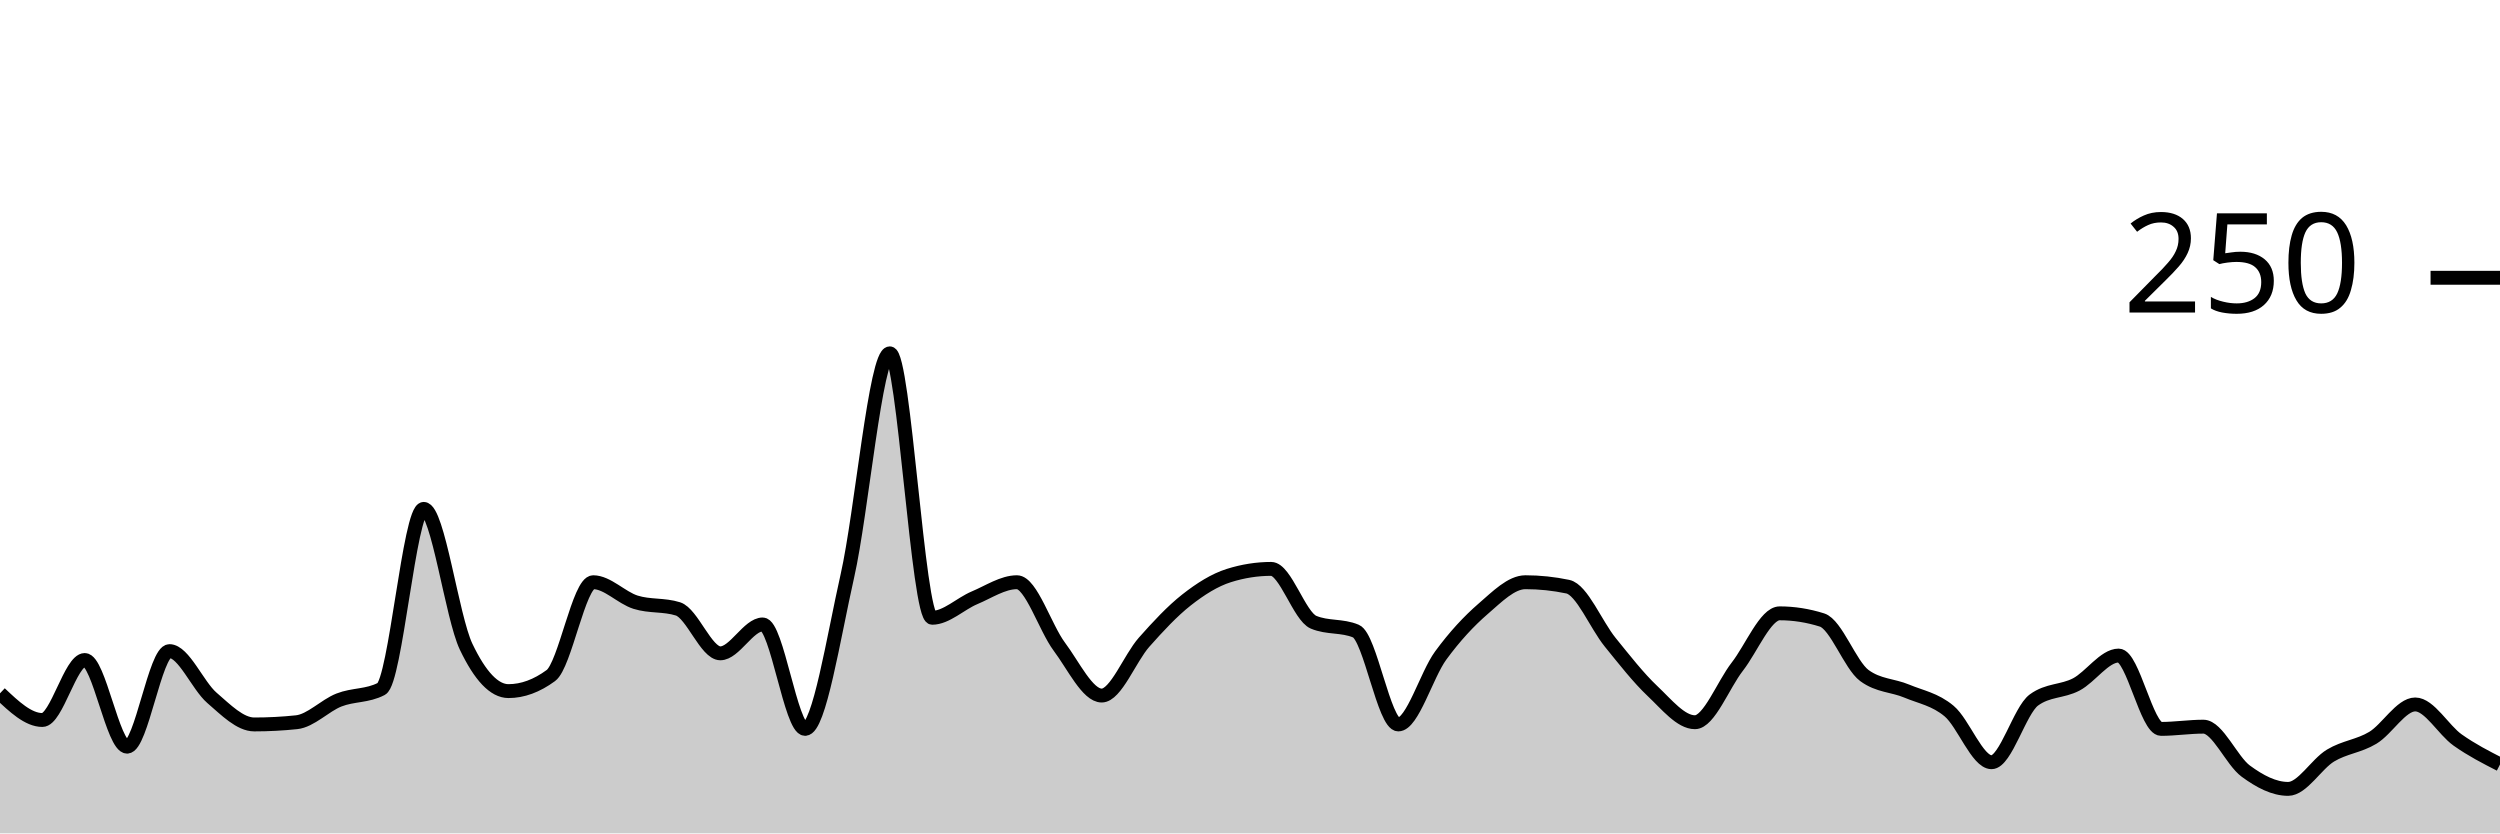
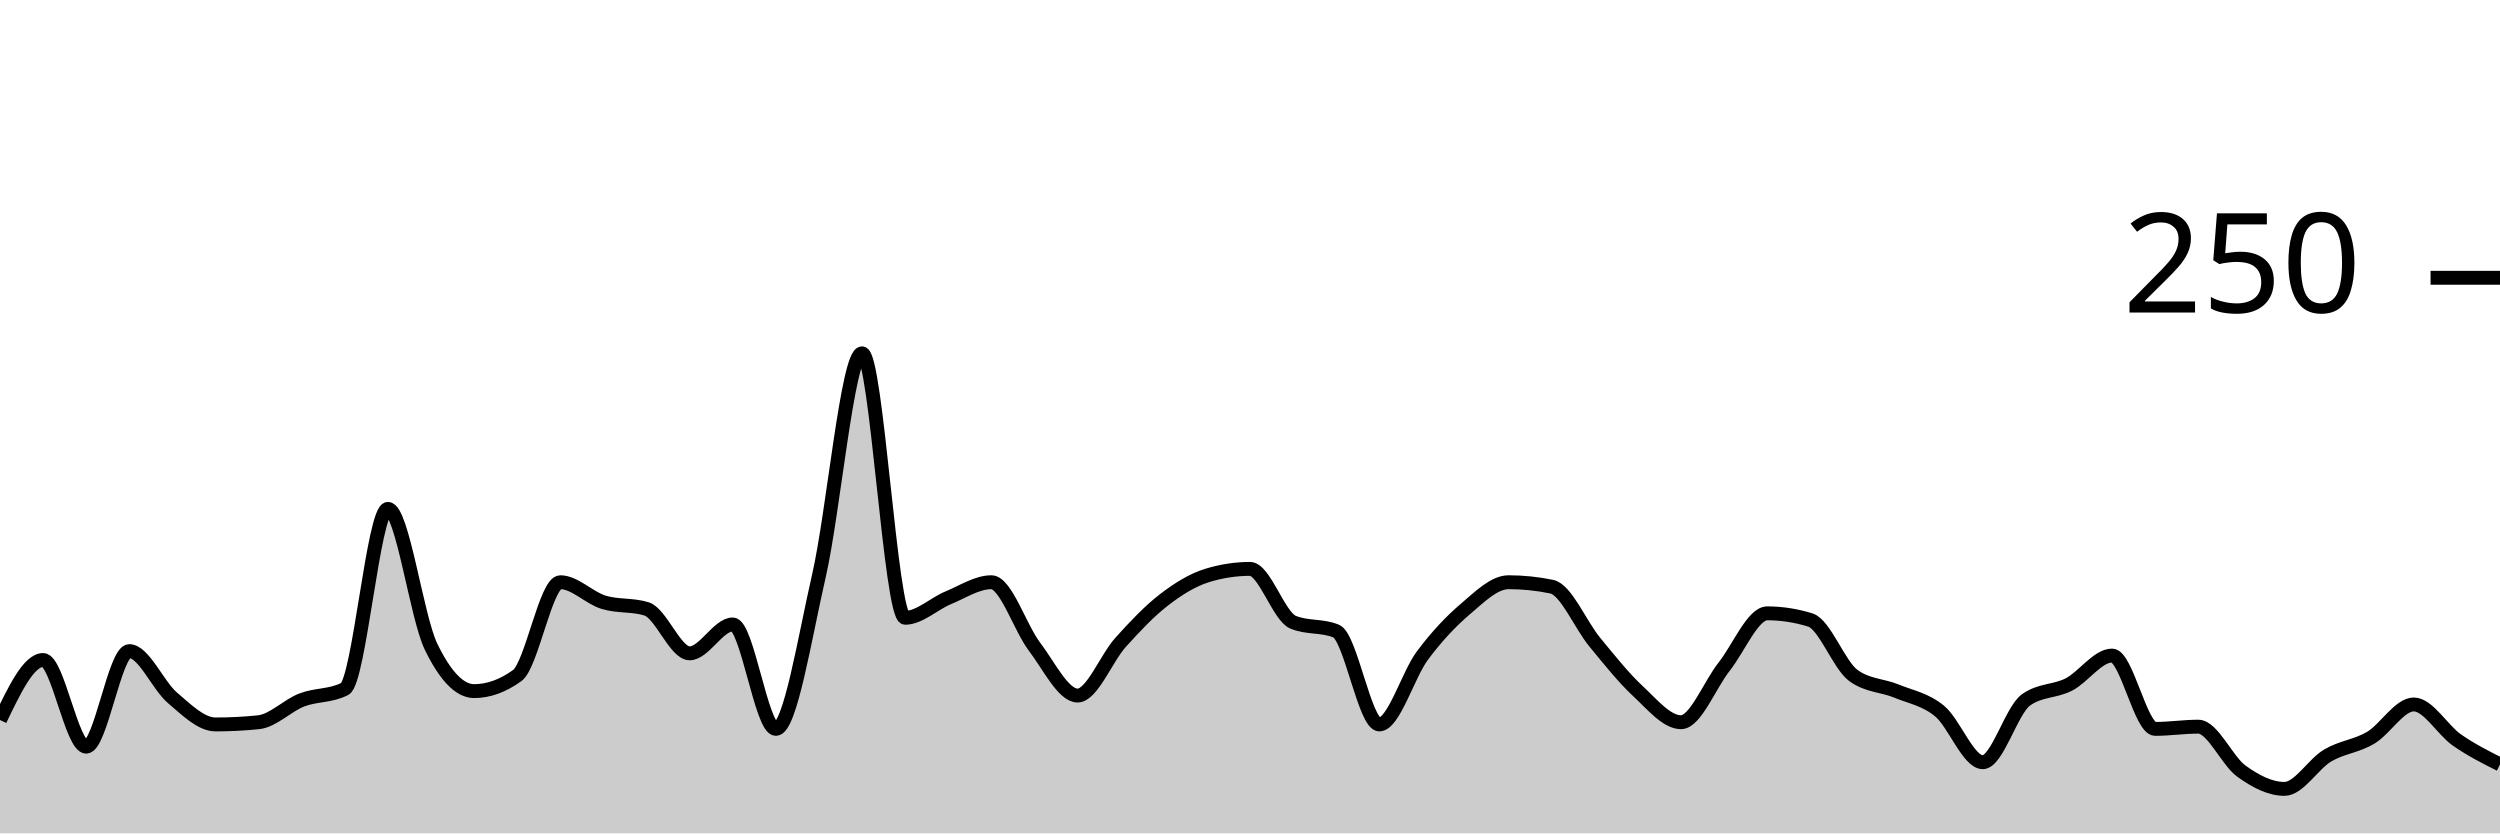
<svg xmlns="http://www.w3.org/2000/svg" viewBox="0 0 180 60">
  <g transform="translate(0,20)">
-     <path class="area" fill="rgba(0, 0, 0, 0.2)" d="M0,29.92C1.017,30.88,2.034,31.84,3.051,31.84C4.068,31.84,5.085,27.52,6.102,27.52C7.119,27.52,8.136,33.76,9.153,33.76C10.169,33.76,11.186,26.88,12.203,26.88C13.22,26.88,14.237,29.36,15.254,30.24C16.271,31.12,17.288,32.16,18.305,32.16C19.322,32.16,20.339,32.107,21.356,32C22.373,31.893,23.39,30.8,24.407,30.4C25.424,30,26.441,30.133,27.458,29.6C28.475,29.067,29.492,16.64,30.508,16.64C31.525,16.64,32.542,24.427,33.559,26.56C34.576,28.693,35.593,29.76,36.61,29.76C37.627,29.76,38.644,29.387,39.661,28.64C40.678,27.893,41.695,21.92,42.712,21.92C43.729,21.92,44.746,23.04,45.763,23.36C46.78,23.68,47.797,23.52,48.814,23.84C49.831,24.16,50.847,27.04,51.864,27.04C52.881,27.04,53.898,24.96,54.915,24.96C55.932,24.96,56.949,32.48,57.966,32.48C58.983,32.48,60,25.947,61.017,21.44C62.034,16.933,63.051,5.44,64.068,5.44C65.085,5.44,66.102,24.48,67.119,24.48C68.136,24.48,69.153,23.467,70.169,23.04C71.186,22.613,72.203,21.92,73.22,21.92C74.237,21.92,75.254,25.2,76.271,26.56C77.288,27.92,78.305,30.08,79.322,30.08C80.339,30.08,81.356,27.387,82.373,26.24C83.39,25.093,84.407,24,85.424,23.2C86.441,22.4,87.458,21.76,88.475,21.44C89.492,21.12,90.508,20.96,91.525,20.96C92.542,20.96,93.559,24.373,94.576,24.8C95.593,25.227,96.61,25.013,97.627,25.44C98.644,25.867,99.661,32.16,100.678,32.16C101.695,32.16,102.712,28.587,103.729,27.2C104.746,25.813,105.763,24.72,106.78,23.84C107.797,22.96,108.814,21.92,109.831,21.92C110.847,21.92,111.864,22.027,112.881,22.24C113.898,22.453,114.915,24.987,115.932,26.24C116.949,27.493,117.966,28.8,118.983,29.76C120,30.72,121.017,32,122.034,32C123.051,32,124.068,29.307,125.085,28C126.102,26.693,127.119,24.16,128.136,24.16C129.153,24.16,130.169,24.32,131.186,24.64C132.203,24.96,133.22,27.893,134.237,28.64C135.254,29.387,136.271,29.333,137.288,29.76C138.305,30.187,139.322,30.347,140.339,31.2C141.356,32.053,142.373,34.88,143.39,34.88C144.407,34.88,145.424,31.147,146.441,30.4C147.458,29.653,148.475,29.813,149.492,29.28C150.508,28.747,151.525,27.2,152.542,27.2C153.559,27.2,154.576,32.48,155.593,32.48C156.61,32.48,157.627,32.32,158.644,32.32C159.661,32.32,160.678,34.773,161.695,35.52C162.712,36.267,163.729,36.8,164.746,36.8C165.763,36.8,166.78,35.013,167.797,34.4C168.814,33.787,169.831,33.733,170.847,33.12C171.864,32.507,172.881,30.72,173.898,30.72C174.915,30.72,175.932,32.56,176.949,33.28C177.966,34,178.983,34.52,180,35.04L180,40C178.983,40,177.966,40,176.949,40C175.932,40,174.915,40,173.898,40C172.881,40,171.864,40,170.847,40C169.831,40,168.814,40,167.797,40C166.78,40,165.763,40,164.746,40C163.729,40,162.712,40,161.695,40C160.678,40,159.661,40,158.644,40C157.627,40,156.61,40,155.593,40C154.576,40,153.559,40,152.542,40C151.525,40,150.508,40,149.492,40C148.475,40,147.458,40,146.441,40C145.424,40,144.407,40,143.39,40C142.373,40,141.356,40,140.339,40C139.322,40,138.305,40,137.288,40C136.271,40,135.254,40,134.237,40C133.22,40,132.203,40,131.186,40C130.169,40,129.153,40,128.136,40C127.119,40,126.102,40,125.085,40C124.068,40,123.051,40,122.034,40C121.017,40,120,40,118.983,40C117.966,40,116.949,40,115.932,40C114.915,40,113.898,40,112.881,40C111.864,40,110.847,40,109.831,40C108.814,40,107.797,40,106.78,40C105.763,40,104.746,40,103.729,40C102.712,40,101.695,40,100.678,40C99.661,40,98.644,40,97.627,40C96.61,40,95.593,40,94.576,40C93.559,40,92.542,40,91.525,40C90.508,40,89.492,40,88.475,40C87.458,40,86.441,40,85.424,40C84.407,40,83.39,40,82.373,40C81.356,40,80.339,40,79.322,40C78.305,40,77.288,40,76.271,40C75.254,40,74.237,40,73.22,40C72.203,40,71.186,40,70.169,40C69.153,40,68.136,40,67.119,40C66.102,40,65.085,40,64.068,40C63.051,40,62.034,40,61.017,40C60,40,58.983,40,57.966,40C56.949,40,55.932,40,54.915,40C53.898,40,52.881,40,51.864,40C50.847,40,49.831,40,48.814,40C47.797,40,46.78,40,45.763,40C44.746,40,43.729,40,42.712,40C41.695,40,40.678,40,39.661,40C38.644,40,37.627,40,36.61,40C35.593,40,34.576,40,33.559,40C32.542,40,31.525,40,30.508,40C29.492,40,28.475,40,27.458,40C26.441,40,25.424,40,24.407,40C23.39,40,22.373,40,21.356,40C20.339,40,19.322,40,18.305,40C17.288,40,16.271,40,15.254,40C14.237,40,13.22,40,12.203,40C11.186,40,10.169,40,9.153,40C8.136,40,7.119,40,6.102,40C5.085,40,4.068,40,3.051,40C2.034,40,1.017,40,0,40Z" />
-     <path class="line" stroke="black" fill="none" d="M0,29.92C1.017,30.88,2.034,31.84,3.051,31.84C4.068,31.84,5.085,27.52,6.102,27.52C7.119,27.52,8.136,33.76,9.153,33.76C10.169,33.76,11.186,26.88,12.203,26.88C13.22,26.88,14.237,29.36,15.254,30.24C16.271,31.12,17.288,32.16,18.305,32.16C19.322,32.16,20.339,32.107,21.356,32C22.373,31.893,23.39,30.8,24.407,30.4C25.424,30,26.441,30.133,27.458,29.6C28.475,29.067,29.492,16.64,30.508,16.64C31.525,16.64,32.542,24.427,33.559,26.56C34.576,28.693,35.593,29.76,36.61,29.76C37.627,29.76,38.644,29.387,39.661,28.64C40.678,27.893,41.695,21.92,42.712,21.92C43.729,21.92,44.746,23.04,45.763,23.36C46.78,23.68,47.797,23.52,48.814,23.84C49.831,24.16,50.847,27.04,51.864,27.04C52.881,27.04,53.898,24.96,54.915,24.96C55.932,24.96,56.949,32.48,57.966,32.48C58.983,32.48,60,25.947,61.017,21.44C62.034,16.933,63.051,5.44,64.068,5.44C65.085,5.44,66.102,24.48,67.119,24.48C68.136,24.48,69.153,23.467,70.169,23.04C71.186,22.613,72.203,21.92,73.22,21.92C74.237,21.92,75.254,25.2,76.271,26.56C77.288,27.92,78.305,30.08,79.322,30.08C80.339,30.08,81.356,27.387,82.373,26.24C83.39,25.093,84.407,24,85.424,23.2C86.441,22.4,87.458,21.76,88.475,21.44C89.492,21.12,90.508,20.96,91.525,20.96C92.542,20.96,93.559,24.373,94.576,24.8C95.593,25.227,96.61,25.013,97.627,25.44C98.644,25.867,99.661,32.16,100.678,32.16C101.695,32.16,102.712,28.587,103.729,27.2C104.746,25.813,105.763,24.72,106.78,23.84C107.797,22.96,108.814,21.92,109.831,21.92C110.847,21.92,111.864,22.027,112.881,22.24C113.898,22.453,114.915,24.987,115.932,26.24C116.949,27.493,117.966,28.8,118.983,29.76C120,30.72,121.017,32,122.034,32C123.051,32,124.068,29.307,125.085,28C126.102,26.693,127.119,24.16,128.136,24.16C129.153,24.16,130.169,24.32,131.186,24.64C132.203,24.96,133.22,27.893,134.237,28.64C135.254,29.387,136.271,29.333,137.288,29.76C138.305,30.187,139.322,30.347,140.339,31.2C141.356,32.053,142.373,34.88,143.39,34.88C144.407,34.88,145.424,31.147,146.441,30.4C147.458,29.653,148.475,29.813,149.492,29.28C150.508,28.747,151.525,27.2,152.542,27.2C153.559,27.2,154.576,32.48,155.593,32.48C156.61,32.48,157.627,32.32,158.644,32.32C159.661,32.32,160.678,34.773,161.695,35.52C162.712,36.267,163.729,36.8,164.746,36.8C165.763,36.8,166.78,35.013,167.797,34.4C168.814,33.787,169.831,33.733,170.847,33.12C171.864,32.507,172.881,30.72,173.898,30.72C174.915,30.72,175.932,32.56,176.949,33.28C177.966,34,178.983,34.52,180,35.04" />
+     <path class="area" fill="rgba(0, 0, 0, 0.2)" d="M0,31.84C1.034,29.68,2.069,27.52,3.103,27.52C4.138,27.52,5.172,33.76,6.207,33.76C7.241,33.76,8.276,26.88,9.31,26.88C10.345,26.88,11.379,29.36,12.414,30.24C13.448,31.12,14.483,32.16,15.517,32.16C16.552,32.16,17.586,32.107,18.621,32C19.655,31.893,20.69,30.8,21.724,30.4C22.759,30,23.793,30.133,24.828,29.6C25.862,29.067,26.897,16.64,27.931,16.64C28.966,16.64,30,24.427,31.034,26.56C32.069,28.693,33.103,29.76,34.138,29.76C35.172,29.76,36.207,29.387,37.241,28.64C38.276,27.893,39.31,21.92,40.345,21.92C41.379,21.92,42.414,23.04,43.448,23.36C44.483,23.68,45.517,23.52,46.552,23.84C47.586,24.16,48.621,27.04,49.655,27.04C50.69,27.04,51.724,24.96,52.759,24.96C53.793,24.96,54.828,32.48,55.862,32.48C56.897,32.48,57.931,25.947,58.966,21.44C60,16.933,61.034,5.44,62.069,5.44C63.103,5.44,64.138,24.48,65.172,24.48C66.207,24.48,67.241,23.467,68.276,23.04C69.31,22.613,70.345,21.92,71.379,21.92C72.414,21.92,73.448,25.2,74.483,26.56C75.517,27.92,76.552,30.08,77.586,30.08C78.621,30.08,79.655,27.387,80.69,26.24C81.724,25.093,82.759,24,83.793,23.2C84.828,22.4,85.862,21.76,86.897,21.44C87.931,21.12,88.966,20.96,90,20.96C91.034,20.96,92.069,24.373,93.103,24.8C94.138,25.227,95.172,25.013,96.207,25.44C97.241,25.867,98.276,32.16,99.31,32.16C100.345,32.16,101.379,28.587,102.414,27.2C103.448,25.813,104.483,24.72,105.517,23.84C106.552,22.96,107.586,21.92,108.621,21.92C109.655,21.92,110.69,22.027,111.724,22.24C112.759,22.453,113.793,24.987,114.828,26.24C115.862,27.493,116.897,28.8,117.931,29.76C118.966,30.72,120,32,121.034,32C122.069,32,123.103,29.307,124.138,28C125.172,26.693,126.207,24.16,127.241,24.16C128.276,24.16,129.31,24.32,130.345,24.64C131.379,24.96,132.414,27.893,133.448,28.64C134.483,29.387,135.517,29.333,136.552,29.76C137.586,30.187,138.621,30.347,139.655,31.2C140.69,32.053,141.724,34.88,142.759,34.88C143.793,34.88,144.828,31.147,145.862,30.4C146.897,29.653,147.931,29.813,148.966,29.28C150,28.747,151.034,27.2,152.069,27.2C153.103,27.2,154.138,32.48,155.172,32.48C156.207,32.48,157.241,32.32,158.276,32.32C159.31,32.32,160.345,34.773,161.379,35.52C162.414,36.267,163.448,36.8,164.483,36.8C165.517,36.8,166.552,35.013,167.586,34.4C168.621,33.787,169.655,33.733,170.69,33.12C171.724,32.507,172.759,30.72,173.793,30.72C174.828,30.72,175.862,32.56,176.897,33.28C177.931,34,178.966,34.52,180,35.04L180,40C178.966,40,177.931,40,176.897,40C175.862,40,174.828,40,173.793,40C172.759,40,171.724,40,170.69,40C169.655,40,168.621,40,167.586,40C166.552,40,165.517,40,164.483,40C163.448,40,162.414,40,161.379,40C160.345,40,159.31,40,158.276,40C157.241,40,156.207,40,155.172,40C154.138,40,153.103,40,152.069,40C151.034,40,150,40,148.966,40C147.931,40,146.897,40,145.862,40C144.828,40,143.793,40,142.759,40C141.724,40,140.69,40,139.655,40C138.621,40,137.586,40,136.552,40C135.517,40,134.483,40,133.448,40C132.414,40,131.379,40,130.345,40C129.31,40,128.276,40,127.241,40C126.207,40,125.172,40,124.138,40C123.103,40,122.069,40,121.034,40C120,40,118.966,40,117.931,40C116.897,40,115.862,40,114.828,40C113.793,40,112.759,40,111.724,40C110.69,40,109.655,40,108.621,40C107.586,40,106.552,40,105.517,40C104.483,40,103.448,40,102.414,40C101.379,40,100.345,40,99.31,40C98.276,40,97.241,40,96.207,40C95.172,40,94.138,40,93.103,40C92.069,40,91.034,40,90,40C88.966,40,87.931,40,86.897,40C85.862,40,84.828,40,83.793,40C82.759,40,81.724,40,80.69,40C79.655,40,78.621,40,77.586,40C76.552,40,75.517,40,74.483,40C73.448,40,72.414,40,71.379,40C70.345,40,69.31,40,68.276,40C67.241,40,66.207,40,65.172,40C64.138,40,63.103,40,62.069,40C61.034,40,60,40,58.966,40C57.931,40,56.897,40,55.862,40C54.828,40,53.793,40,52.759,40C51.724,40,50.69,40,49.655,40C48.621,40,47.586,40,46.552,40C45.517,40,44.483,40,43.448,40C42.414,40,41.379,40,40.345,40C39.31,40,38.276,40,37.241,40C36.207,40,35.172,40,34.138,40C33.103,40,32.069,40,31.034,40C30,40,28.966,40,27.931,40C26.897,40,25.862,40,24.828,40C23.793,40,22.759,40,21.724,40C20.69,40,19.655,40,18.621,40C17.586,40,16.552,40,15.517,40C14.483,40,13.448,40,12.414,40C11.379,40,10.345,40,9.31,40C8.276,40,7.241,40,6.207,40C5.172,40,4.138,40,3.103,40C2.069,40,1.034,40,0,40Z" />
+     <path class="line" stroke="black" fill="none" d="M0,31.84C1.034,29.68,2.069,27.52,3.103,27.52C4.138,27.52,5.172,33.76,6.207,33.76C7.241,33.76,8.276,26.88,9.31,26.88C10.345,26.88,11.379,29.36,12.414,30.24C13.448,31.12,14.483,32.16,15.517,32.16C16.552,32.16,17.586,32.107,18.621,32C19.655,31.893,20.69,30.8,21.724,30.4C22.759,30,23.793,30.133,24.828,29.6C25.862,29.067,26.897,16.64,27.931,16.64C28.966,16.64,30,24.427,31.034,26.56C32.069,28.693,33.103,29.76,34.138,29.76C35.172,29.76,36.207,29.387,37.241,28.64C38.276,27.893,39.31,21.92,40.345,21.92C41.379,21.92,42.414,23.04,43.448,23.36C44.483,23.68,45.517,23.52,46.552,23.84C47.586,24.16,48.621,27.04,49.655,27.04C50.69,27.04,51.724,24.96,52.759,24.96C53.793,24.96,54.828,32.48,55.862,32.48C56.897,32.48,57.931,25.947,58.966,21.44C60,16.933,61.034,5.44,62.069,5.44C63.103,5.44,64.138,24.48,65.172,24.48C66.207,24.48,67.241,23.467,68.276,23.04C69.31,22.613,70.345,21.92,71.379,21.92C72.414,21.92,73.448,25.2,74.483,26.56C75.517,27.92,76.552,30.08,77.586,30.08C78.621,30.08,79.655,27.387,80.69,26.24C81.724,25.093,82.759,24,83.793,23.2C84.828,22.4,85.862,21.76,86.897,21.44C87.931,21.12,88.966,20.96,90,20.96C91.034,20.96,92.069,24.373,93.103,24.8C94.138,25.227,95.172,25.013,96.207,25.44C97.241,25.867,98.276,32.16,99.31,32.16C100.345,32.16,101.379,28.587,102.414,27.2C103.448,25.813,104.483,24.72,105.517,23.84C106.552,22.96,107.586,21.92,108.621,21.92C109.655,21.92,110.69,22.027,111.724,22.24C112.759,22.453,113.793,24.987,114.828,26.24C115.862,27.493,116.897,28.8,117.931,29.76C118.966,30.72,120,32,121.034,32C122.069,32,123.103,29.307,124.138,28C125.172,26.693,126.207,24.16,127.241,24.16C128.276,24.16,129.31,24.32,130.345,24.64C131.379,24.96,132.414,27.893,133.448,28.64C134.483,29.387,135.517,29.333,136.552,29.76C137.586,30.187,138.621,30.347,139.655,31.2C140.69,32.053,141.724,34.88,142.759,34.88C143.793,34.88,144.828,31.147,145.862,30.4C146.897,29.653,147.931,29.813,148.966,29.28C150,28.747,151.034,27.2,152.069,27.2C153.103,27.2,154.138,32.48,155.172,32.48C156.207,32.48,157.241,32.32,158.276,32.32C159.31,32.32,160.345,34.773,161.379,35.52C162.414,36.267,163.448,36.8,164.483,36.8C165.517,36.8,166.552,35.013,167.586,34.4C168.621,33.787,169.655,33.733,170.69,33.12C171.724,32.507,172.759,30.72,173.793,30.72C174.828,30.72,175.862,32.56,176.897,33.28C177.931,34,178.966,34.52,180,35.04" />
    <path class="axis-ceiling" stroke-width="1" stroke="black" fill="none" d="M175,0L180,0" />
    <text class="axis-ceiling-label" font-family="sans-serif" text-anchor="end" font-size="10px" x="170" y="2.5">250</text>
  </g>
</svg>
